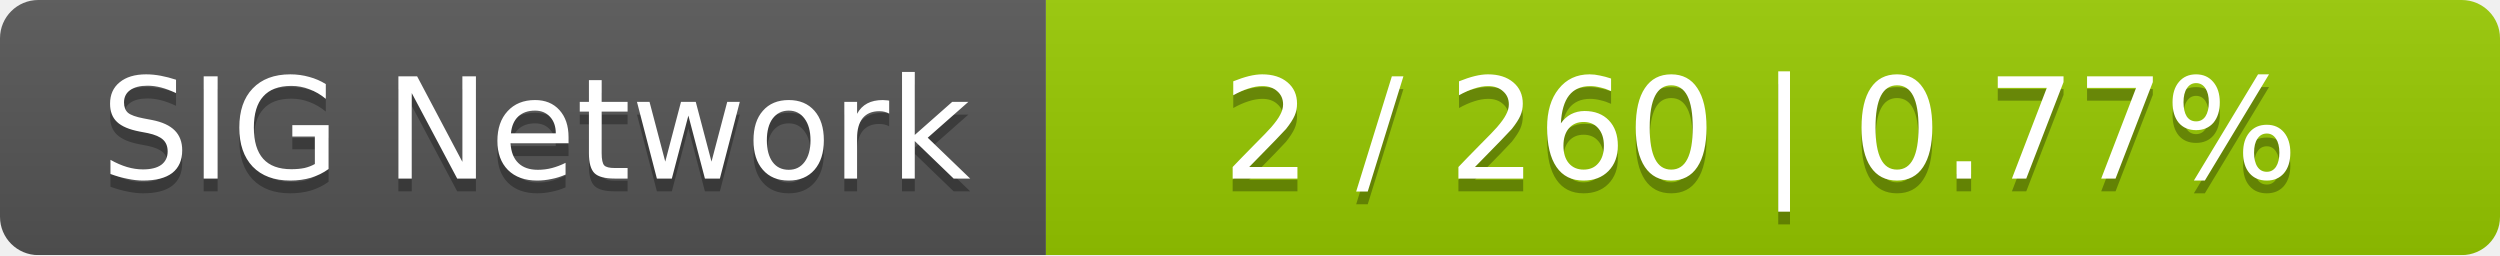
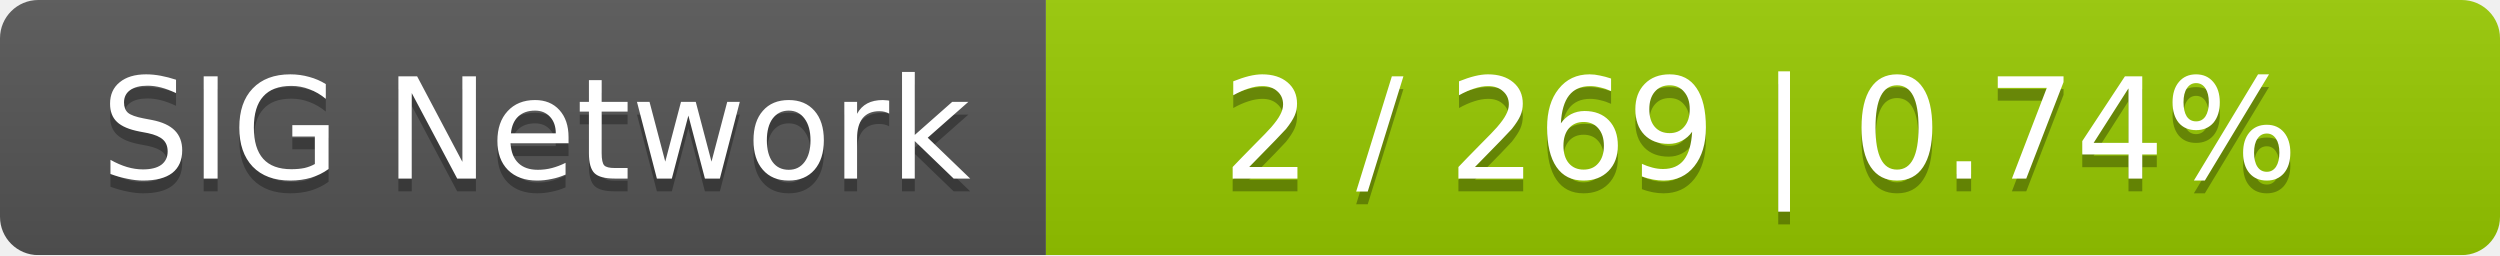
<svg xmlns="http://www.w3.org/2000/svg" width="196" height="20">
  <linearGradient id="smooth" x2="0" y2="100%">
    <stop offset="0" stop-color="#bbb" stop-opacity=".1" />
    <stop offset="1" stop-opacity=".1" />
  </linearGradient>
  <mask id="round">
    <rect width="196" height="20" rx="3" fill="#fff" />
  </mask>
  <g mask="url(#round)">
    <rect width="82" height="20" fill="#555" />
    <rect x="82" width="114" height="20" fill="#97ca00" />
    <rect width="196" height="20" fill="url(#smooth)" />
  </g>
  <g fill="#fff" text-anchor="middle" font-family="DejaVu Sans,Verdana,Geneva,sans-serif" font-size="11">
    <text x="42" y="15" fill="#010101" fill-opacity=".3">SIG Network</text>
    <text x="42" y="14">SIG Network</text>
-     <text x="138" y="15" fill="#010101" fill-opacity=".3">2 / 260    |    0.77%</text>
-     <text x="138" y="14">2 / 260    |    0.77%</text>
+     <text x="138" y="15" fill="#010101" fill-opacity=".3">2 / 269    |    0.74%</text>
+     <text x="138" y="14">2 / 269    |    0.74%</text>
  </g>
</svg>
